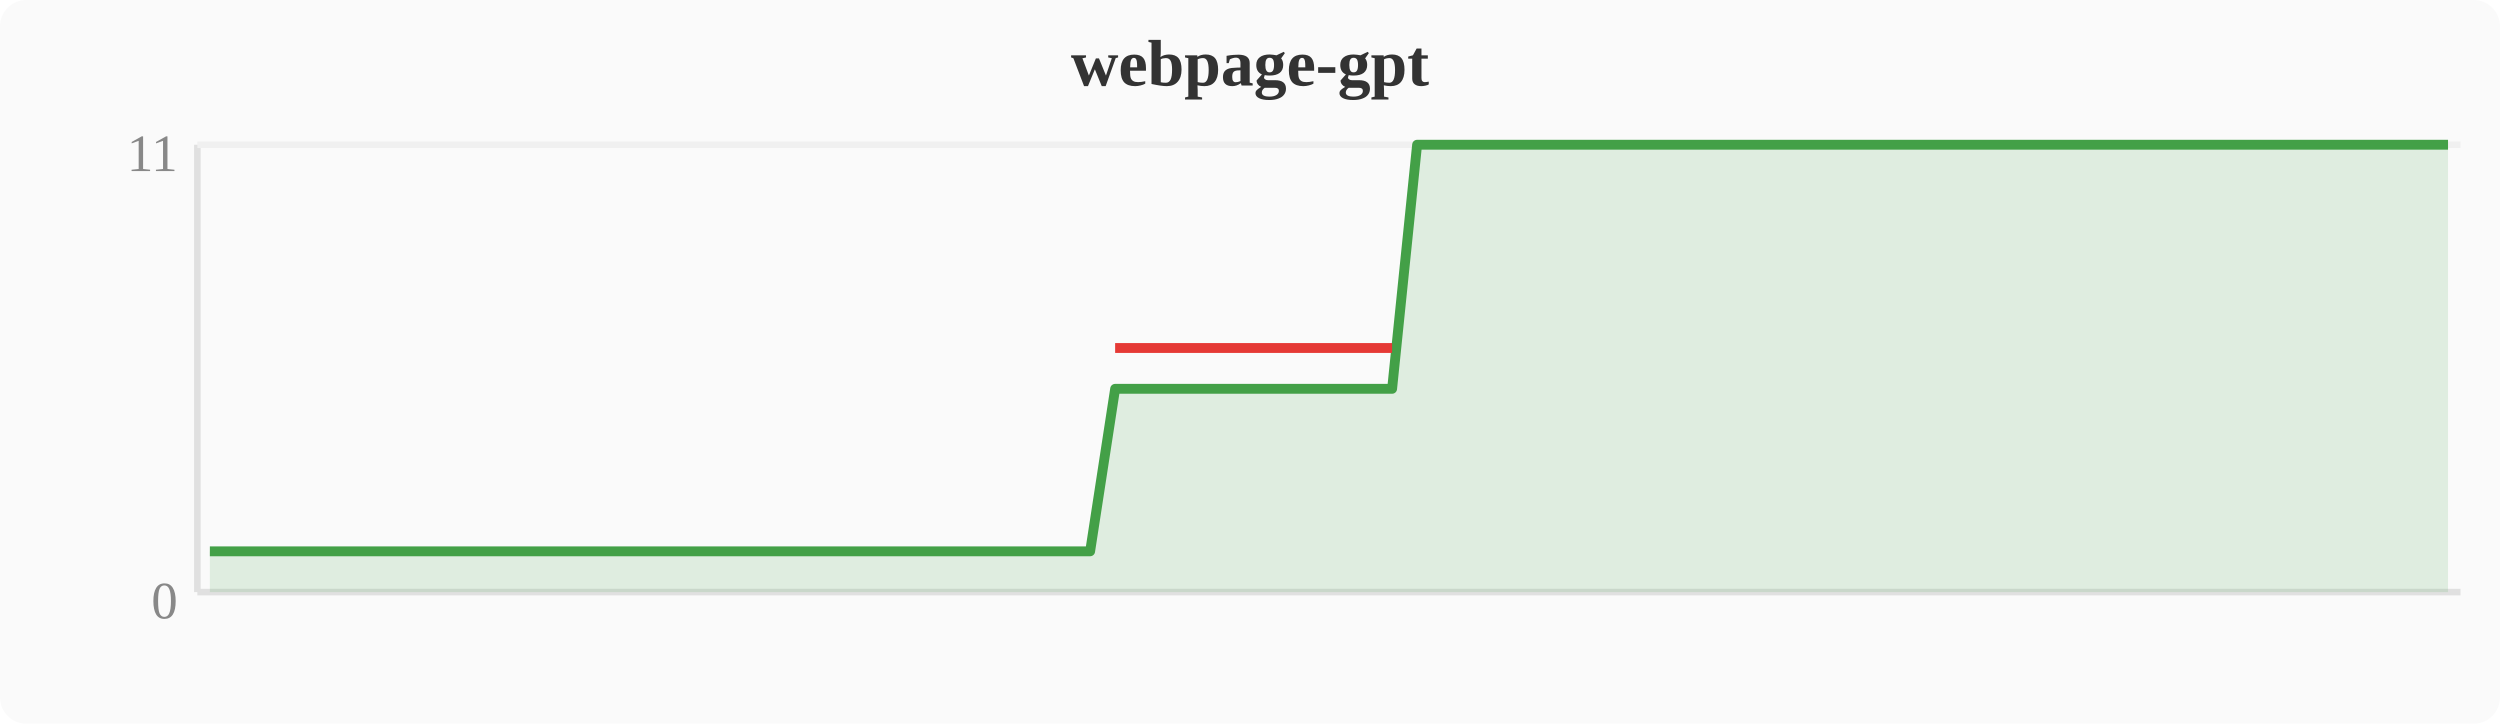
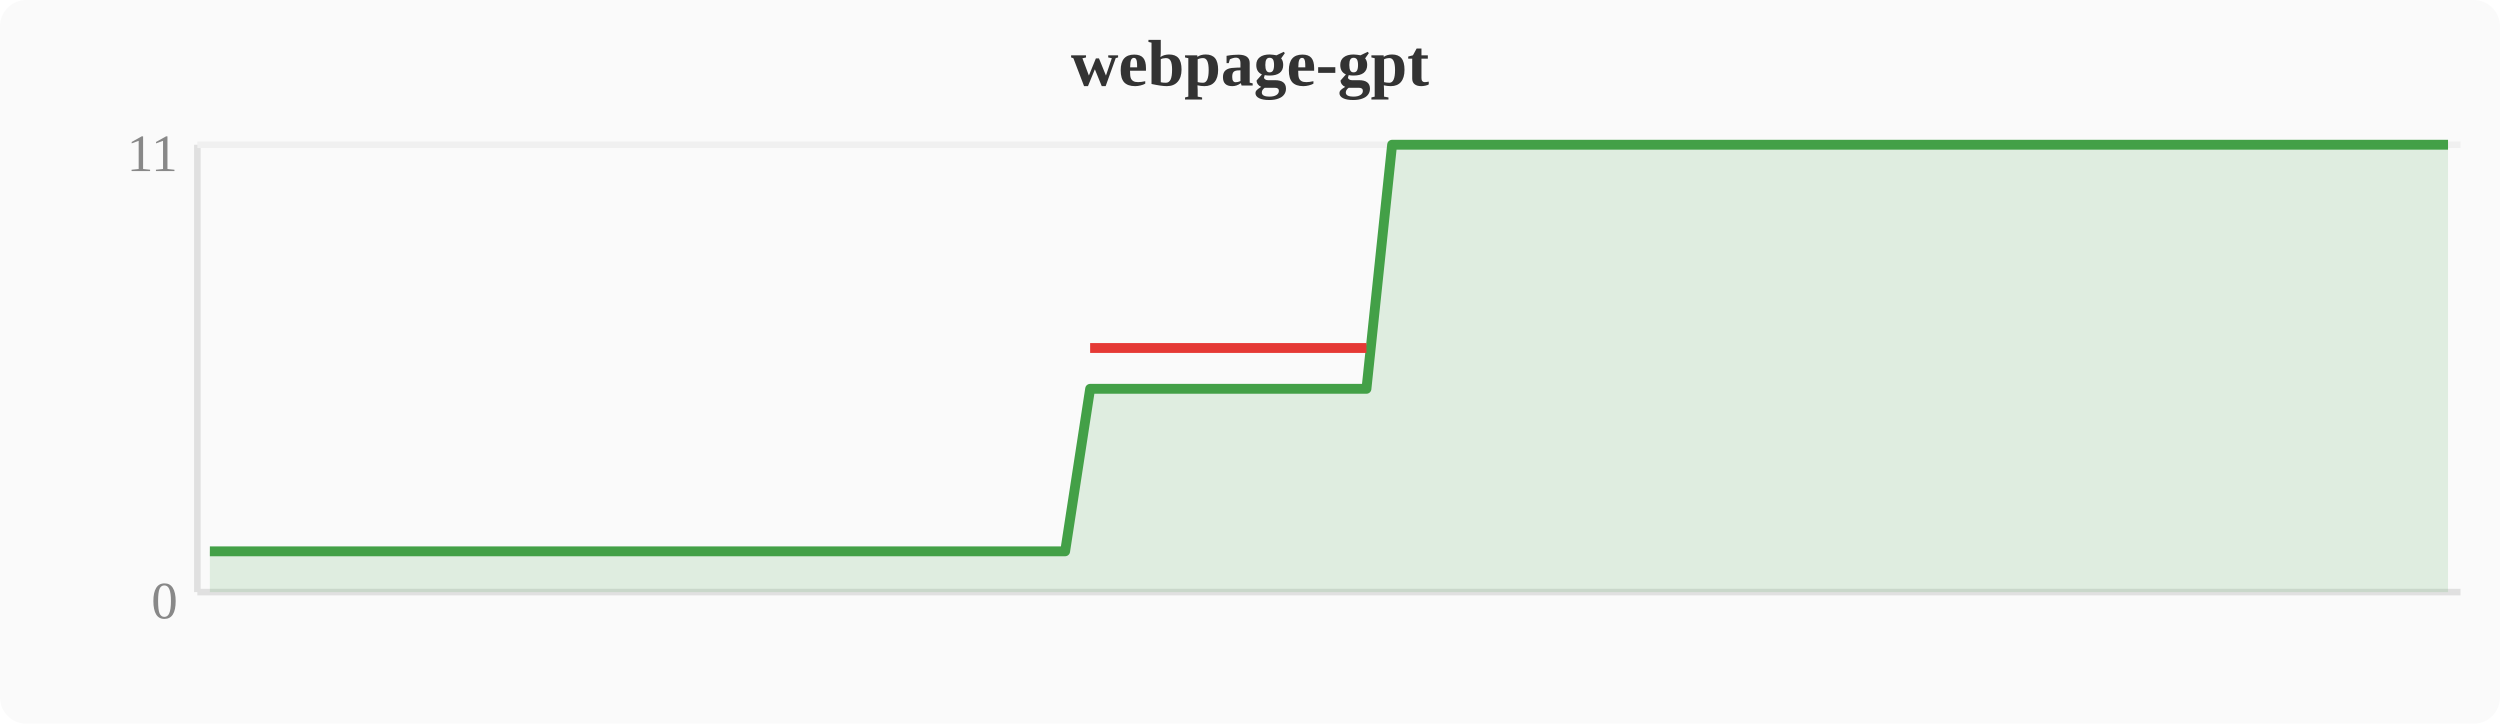
<svg xmlns="http://www.w3.org/2000/svg" width="380" height="110" viewBox="0 0 380 110">
  <rect width="380" height="110" fill="#fafafa" rx="4" />
  <text x="190" y="13" text-anchor="middle" font-size="10" font-weight="bold" fill="#333">webpage-gpt</text>
  <line x1="30" y1="22" x2="30" y2="90" stroke="#e0e0e0" stroke-width="1" />
  <line x1="30" y1="90" x2="374" y2="90" stroke="#e0e0e0" stroke-width="1" />
  <line x1="30" y1="22" x2="374" y2="22" stroke="#f0f0f0" stroke-width="1" />
  <text x="27" y="94" text-anchor="end" font-size="8" fill="#888">0</text>
  <text x="27" y="26" text-anchor="end" font-size="8" fill="#888">11</text>
-   <polygon points="31.9,83.8 35.7,83.8 39.6,83.8 43.4,83.8 47.2,83.8 51.0,83.8 54.8,83.8 58.7,83.8 62.5,83.8 66.3,83.8 70.1,83.8 74.0,83.8 77.8,83.8 81.6,83.8 85.4,83.8 89.2,83.8 93.1,83.8 96.9,83.8 100.7,83.8 104.5,83.8 108.4,83.8 112.2,83.8 116.0,83.8 119.8,83.8 123.6,83.8 127.5,83.8 131.3,83.8 135.1,83.8 138.9,83.8 142.8,83.8 146.6,83.8 150.4,83.8 154.2,83.8 158.0,83.8 161.9,83.8 165.7,83.8 169.5,59.1 173.3,59.1 177.2,59.1 181.0,59.1 184.8,59.1 188.6,59.1 192.4,59.1 196.3,59.1 200.1,59.1 203.9,59.1 207.7,59.1 211.6,59.1 215.4,22.0 219.2,22.0 223.0,22.0 226.8,22.0 230.7,22.0 234.5,22.0 238.3,22.0 242.1,22.0 246.0,22.0 249.8,22.0 253.6,22.0 257.4,22.0 261.2,22.0 265.1,22.0 268.9,22.0 272.7,22.0 276.5,22.0 280.4,22.0 284.2,22.0 288.0,22.0 291.8,22.0 295.6,22.0 299.5,22.0 303.3,22.0 307.1,22.0 310.9,22.0 314.8,22.0 318.6,22.0 322.4,22.0 326.2,22.0 330.0,22.0 333.9,22.0 337.7,22.0 341.5,22.0 345.3,22.0 349.2,22.0 353.0,22.0 356.8,22.0 360.6,22.0 364.4,22.0 368.3,22.0 372.1,22.0 372.1,90 31.9,90" fill="#43a047" opacity="0.15" />
-   <polyline points="31.9,83.8 35.7,83.8 39.6,83.8 43.4,83.8 47.2,83.8 51.0,83.8 54.8,83.8 58.7,83.8 62.5,83.8 66.3,83.8 70.1,83.8 74.0,83.8 77.8,83.8 81.6,83.8 85.4,83.8 89.2,83.8 93.1,83.8 96.9,83.8 100.7,83.8 104.5,83.8 108.4,83.8 112.2,83.8 116.0,83.8 119.8,83.8 123.6,83.8 127.5,83.8 131.3,83.8 135.1,83.8 138.9,83.8 142.8,83.8 146.6,83.8 150.4,83.8 154.2,83.8 158.0,83.8 161.9,83.8 165.7,83.8 169.5,59.1 173.3,59.1 177.2,59.1 181.0,59.1 184.8,59.1 188.6,59.1 192.4,59.1 196.3,59.1 200.1,59.1 203.9,59.1 207.7,59.1 211.6,59.1 215.4,22.0 219.2,22.0 223.0,22.0 226.8,22.0 230.7,22.0 234.5,22.0 238.3,22.0 242.1,22.0 246.0,22.0 249.8,22.0 253.6,22.0 257.4,22.0 261.2,22.0 265.1,22.0 268.9,22.0 272.7,22.0 276.5,22.0 280.4,22.0 284.2,22.0 288.0,22.0 291.8,22.0 295.6,22.0 299.5,22.0 303.3,22.0 307.1,22.0 310.9,22.0 314.8,22.0 318.6,22.0 322.4,22.0 326.2,22.0 330.0,22.0 333.9,22.0 337.7,22.0 341.5,22.0 345.3,22.0 349.2,22.0 353.0,22.0 356.8,22.0 360.6,22.0 364.4,22.0 368.3,22.0 372.1,22.0" fill="none" stroke="#43a047" stroke-width="1.5" stroke-linejoin="round" />
-   <polyline points="169.5,52.9 173.3,52.9 177.2,52.9 181.0,52.9 184.8,52.9 188.6,52.9 192.4,52.9 196.3,52.9 200.1,52.9 203.9,52.9 207.7,52.9 211.6,52.9" fill="none" stroke="#e53935" stroke-width="1.5" stroke-linejoin="round" />
+   <polygon points="31.9,83.8 35.7,83.8 39.6,83.8 43.4,83.8 47.2,83.8 51.0,83.8 54.8,83.8 58.7,83.8 62.5,83.8 66.3,83.8 70.1,83.8 74.0,83.8 77.8,83.8 81.6,83.8 85.4,83.8 89.2,83.8 93.1,83.8 96.9,83.8 100.7,83.8 104.5,83.8 108.4,83.8 112.2,83.8 116.0,83.8 119.8,83.8 123.6,83.8 127.5,83.8 131.3,83.8 135.1,83.8 138.9,83.8 142.8,83.8 146.6,83.8 150.4,83.8 154.2,83.8 158.0,83.8 161.9,83.8 165.7,59.1 169.5,59.1 173.3,59.1 177.2,59.1 181.0,59.1 184.8,59.1 188.6,59.1 192.4,59.1 196.3,59.1 200.1,59.1 203.9,59.1 207.7,59.1 211.6,22.0 215.4,22.0 219.2,22.0 223.0,22.0 226.8,22.0 230.7,22.0 234.5,22.0 238.3,22.0 242.1,22.0 246.0,22.0 249.8,22.0 253.6,22.0 257.4,22.0 261.2,22.0 265.1,22.0 268.9,22.0 272.7,22.0 276.5,22.0 280.4,22.0 284.2,22.0 288.0,22.0 291.8,22.0 295.6,22.0 299.5,22.0 303.3,22.0 307.1,22.0 310.9,22.0 314.8,22.0 318.6,22.0 322.4,22.0 326.2,22.0 330.0,22.0 333.9,22.0 337.7,22.0 341.5,22.0 345.3,22.0 349.2,22.0 353.0,22.0 356.8,22.0 360.6,22.0 364.4,22.0 368.3,22.0 372.1,22.0 372.1,90 31.9,90" fill="#43a047" opacity="0.15" />
+   <polyline points="31.9,83.8 35.7,83.8 39.6,83.8 43.4,83.8 47.2,83.8 51.0,83.8 54.8,83.8 58.7,83.8 62.5,83.8 66.3,83.8 70.1,83.8 74.0,83.8 77.8,83.8 81.6,83.8 85.4,83.8 89.2,83.8 93.1,83.8 96.9,83.8 100.7,83.8 104.5,83.8 108.4,83.8 112.2,83.8 116.0,83.8 119.8,83.8 123.6,83.8 127.5,83.8 131.3,83.8 135.1,83.8 138.9,83.8 142.8,83.8 146.6,83.8 150.4,83.8 154.2,83.8 158.0,83.8 161.9,83.8 165.7,59.1 169.5,59.1 173.3,59.1 177.2,59.1 181.0,59.1 184.8,59.1 188.6,59.1 192.4,59.1 196.3,59.1 200.1,59.1 203.9,59.1 207.7,59.1 211.6,22.0 215.4,22.0 219.2,22.0 223.0,22.0 226.8,22.0 230.7,22.0 234.5,22.0 238.3,22.0 242.1,22.0 246.0,22.0 249.8,22.0 253.6,22.0 257.4,22.0 261.2,22.0 265.1,22.0 268.9,22.0 272.7,22.0 276.5,22.0 280.4,22.0 284.2,22.0 288.0,22.0 291.8,22.0 295.6,22.0 299.5,22.0 303.3,22.0 307.1,22.0 310.9,22.0 314.8,22.0 318.6,22.0 322.4,22.0 326.2,22.0 330.0,22.0 333.9,22.0 337.7,22.0 341.5,22.0 345.3,22.0 349.2,22.0 353.0,22.0 356.8,22.0 360.6,22.0 364.4,22.0 368.3,22.0 372.1,22.0" fill="none" stroke="#43a047" stroke-width="1.5" stroke-linejoin="round" />
+   <polyline points="165.7,52.9 169.5,52.9 173.3,52.9 177.2,52.9 181.0,52.9 184.8,52.9 188.6,52.9 192.4,52.9 196.3,52.9 200.1,52.9 203.9,52.9 207.7,52.9" fill="none" stroke="#e53935" stroke-width="1.5" stroke-linejoin="round" />
</svg>
